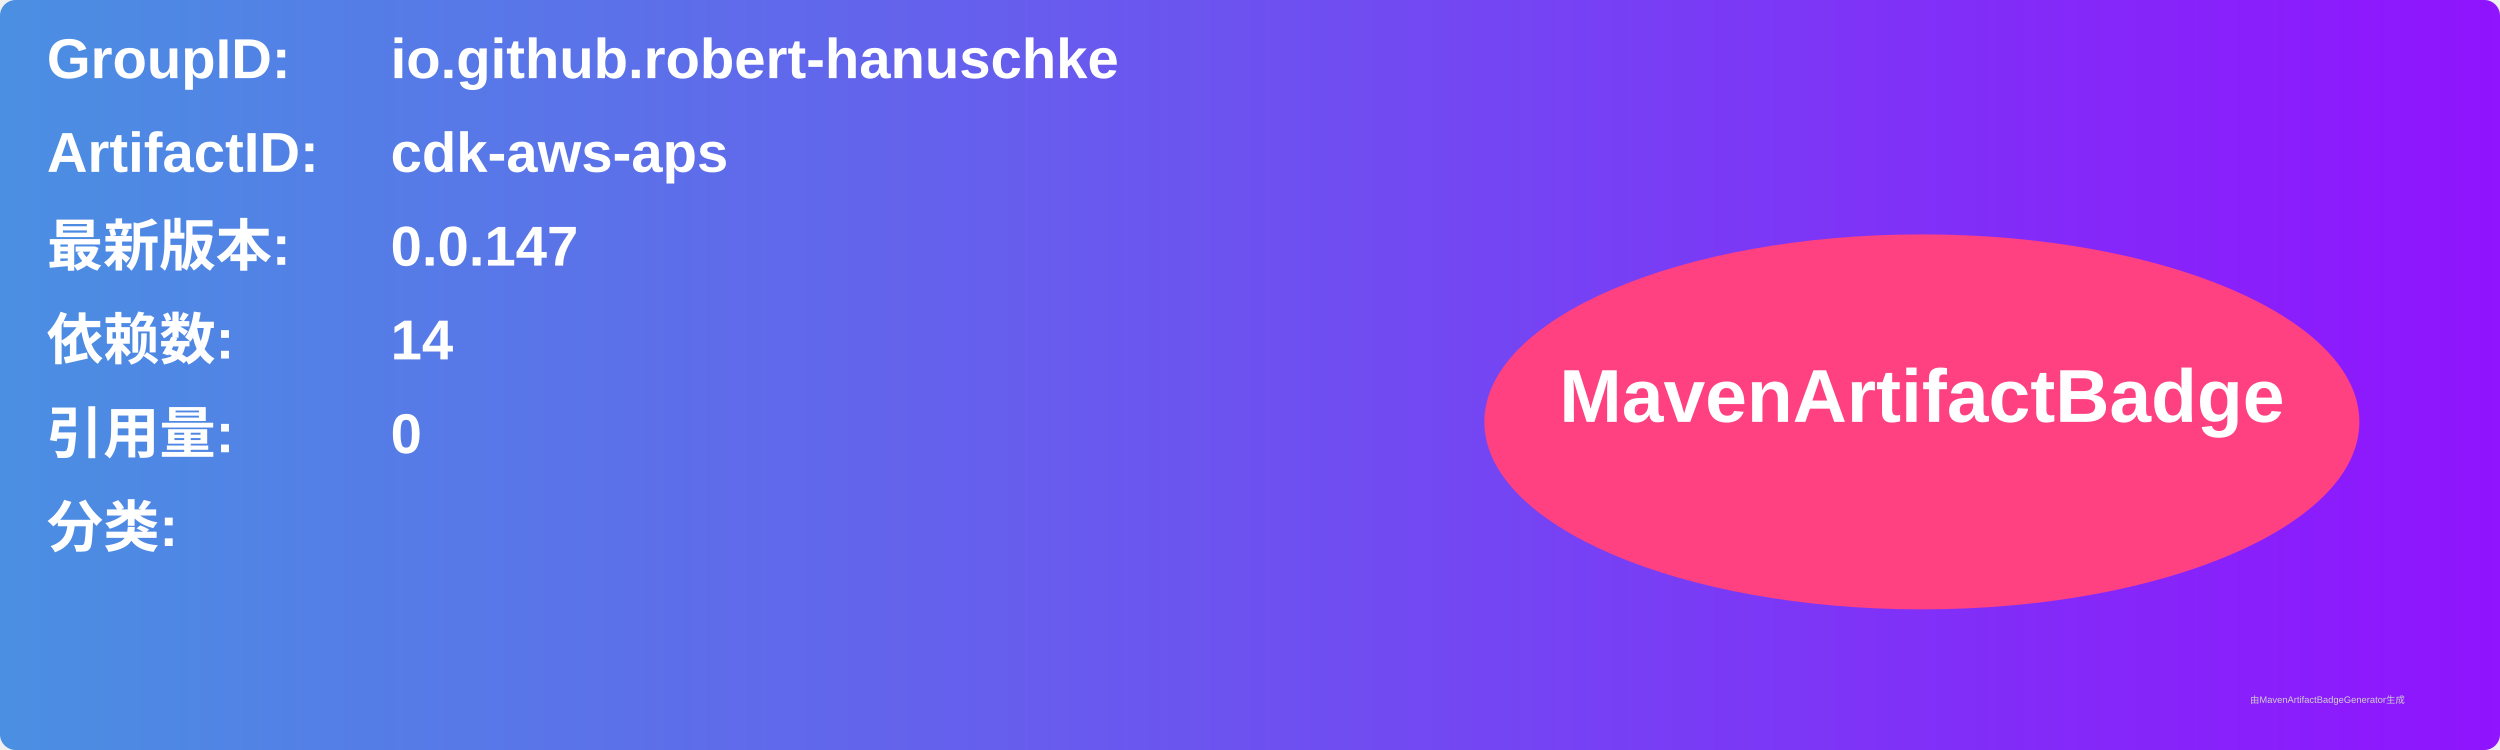
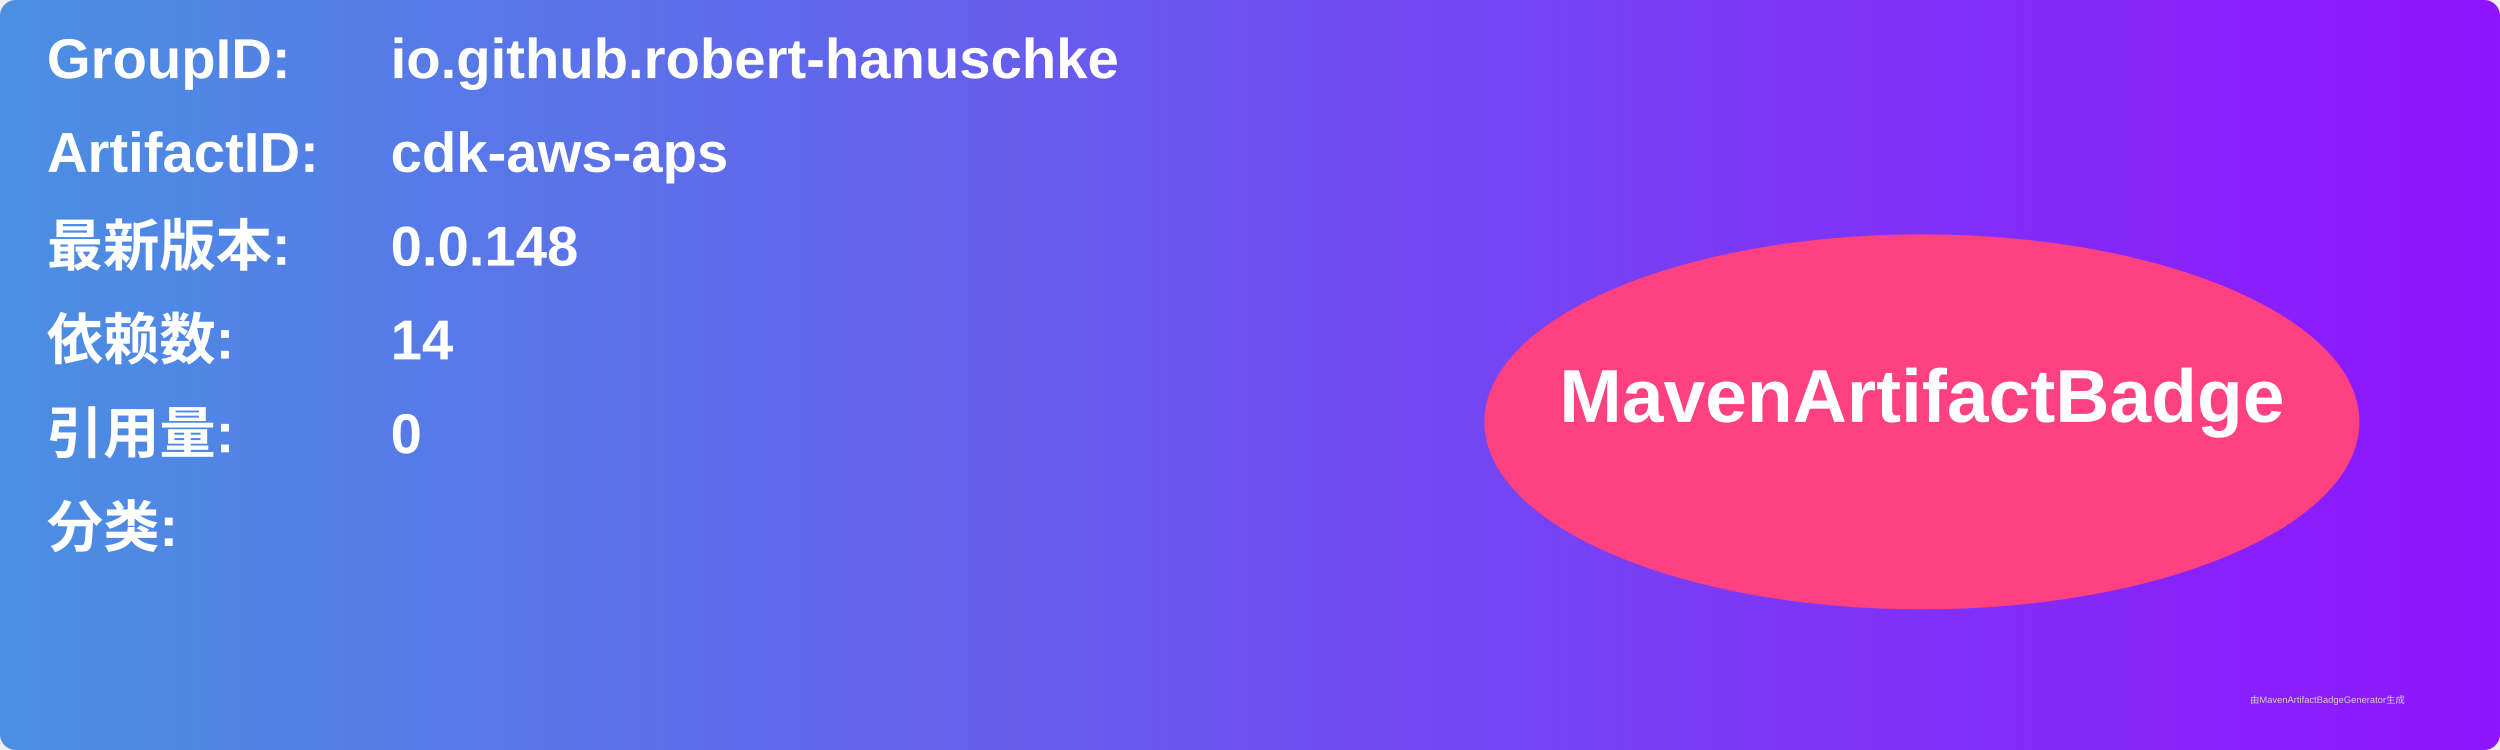
<svg xmlns="http://www.w3.org/2000/svg" width="800" height="240" viewBox="0 0 800 240">
  <linearGradient id="grad" x1="0%" y1="0%" x2="100%" y2="0%">
    <stop offset="0%" stop-color="#4a90e2" />
    <stop offset="100%" stop-color="#9013fe" />
  </linearGradient>
  <rect width="100%" height="100%" rx="5" ry="5" fill="url(#grad)" />
  <g transform="translate(15, 15)">
    <text x="0" y="10" font-family="Arial" font-size="18" fill="white" font-weight="bold" width="260">GroupID:</text>
    <text x="110" y="10" font-family="Arial" font-size="18" fill="white" font-weight="bold" width="460">io.github.robert-hanuschke</text>
    <text x="0" y="40" font-family="Arial" font-size="18" fill="white" font-weight="bold" width="260">ArtifactID:</text>
    <text x="110" y="40" font-family="Arial" font-size="18" fill="white" font-weight="bold" width="460">cdk-aws-aps</text>
    <text x="0" y="70" font-family="Arial" font-size="18" fill="white" font-weight="bold">最新版本:</text>
    <text x="110" y="70" font-family="Arial" font-size="18" fill="white" font-weight="bold">
-       <tspan font-weight="bold">0.0.147</tspan>
+       <tspan font-weight="bold">0.0.148</tspan>
    </text>
    <text x="0" y="100" font-family="Arial" font-size="18" fill="white" font-weight="bold">依赖数: </text>
    <text x="110" y="100" font-family="Arial" font-size="18" fill="white">
      <tspan font-weight="bold">14</tspan>
    </text>
    <text x="0" y="130" font-family="Arial" font-size="18" fill="white" font-weight="bold">引用量: </text>
    <text x="110" y="130" font-family="Arial" font-size="18" fill="white">
      <tspan font-weight="bold">0</tspan>
    </text>
    <text x="0" y="160" font-family="Arial" font-size="18" fill="white" font-weight="bold">分类:</text>
    <text x="10" y="190" font-family="Arial" font-size="10" fill="white">
      <tspan font-weight="bold" />
    </text>
    <ellipse cx="600" cy="120" rx="140" ry="60" fill="#ff4081" />
    <text x="600" y="120" text-anchor="middle" font-family="Arial" font-size="24" fill="white" font-weight="bold">MavenArtifactBadge</text>
  </g>
  <text x="720" y="225" font-family="Arial" font-size="3" fill="#d0d0d0">由MavenArtifactBadgeGenerator生成</text>
</svg>
